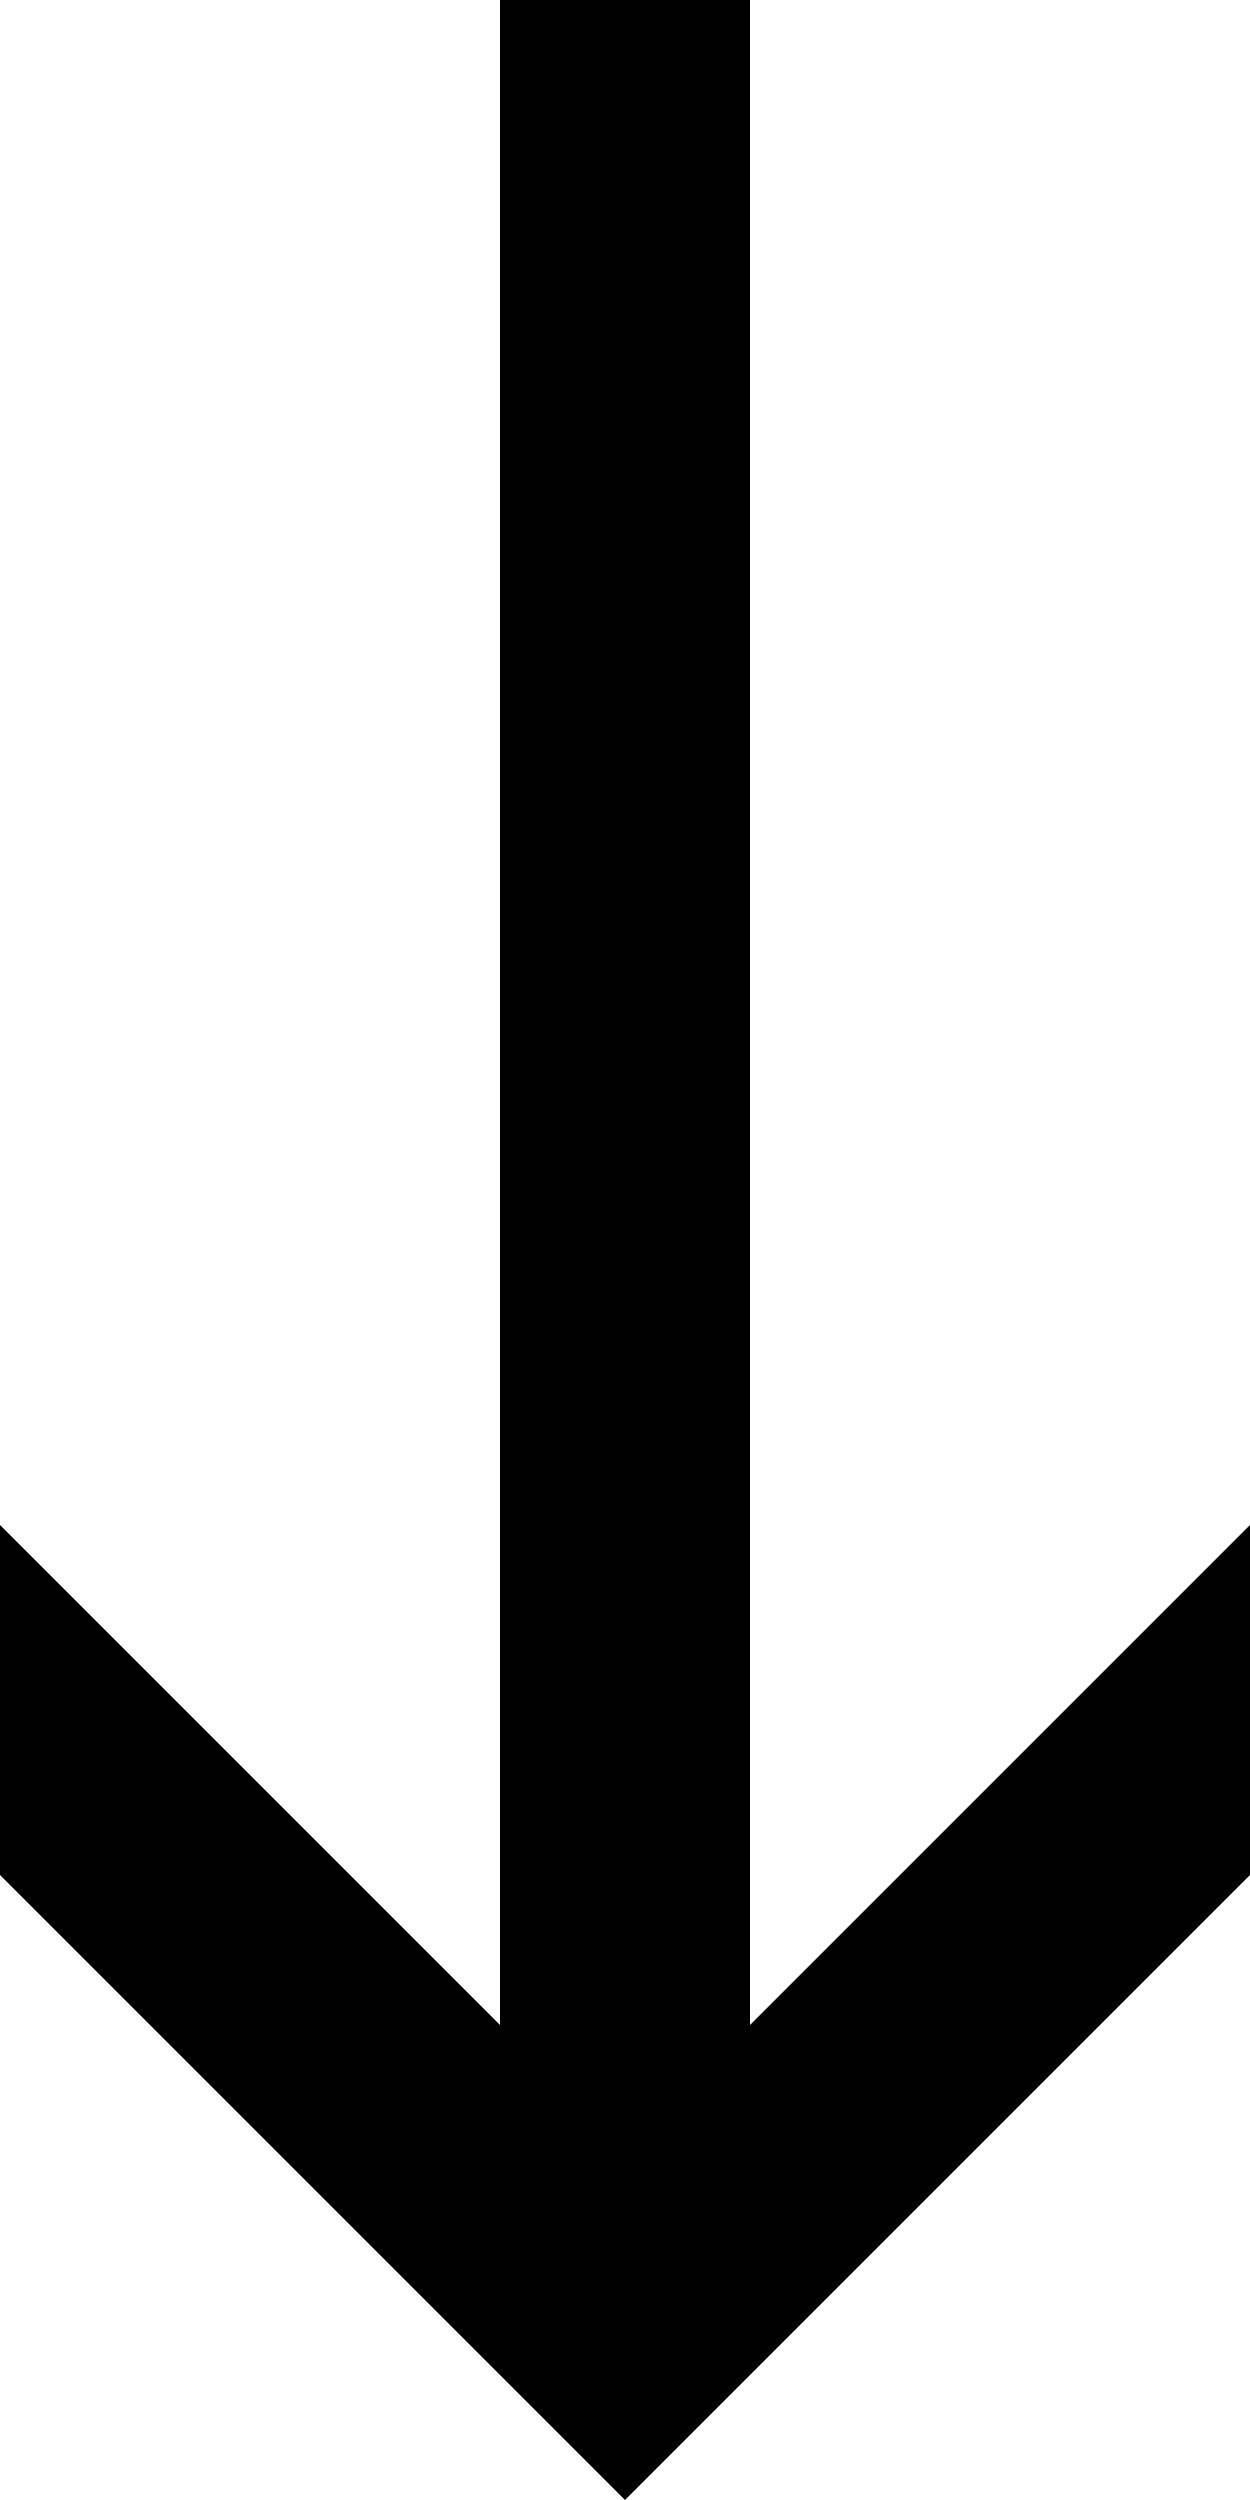
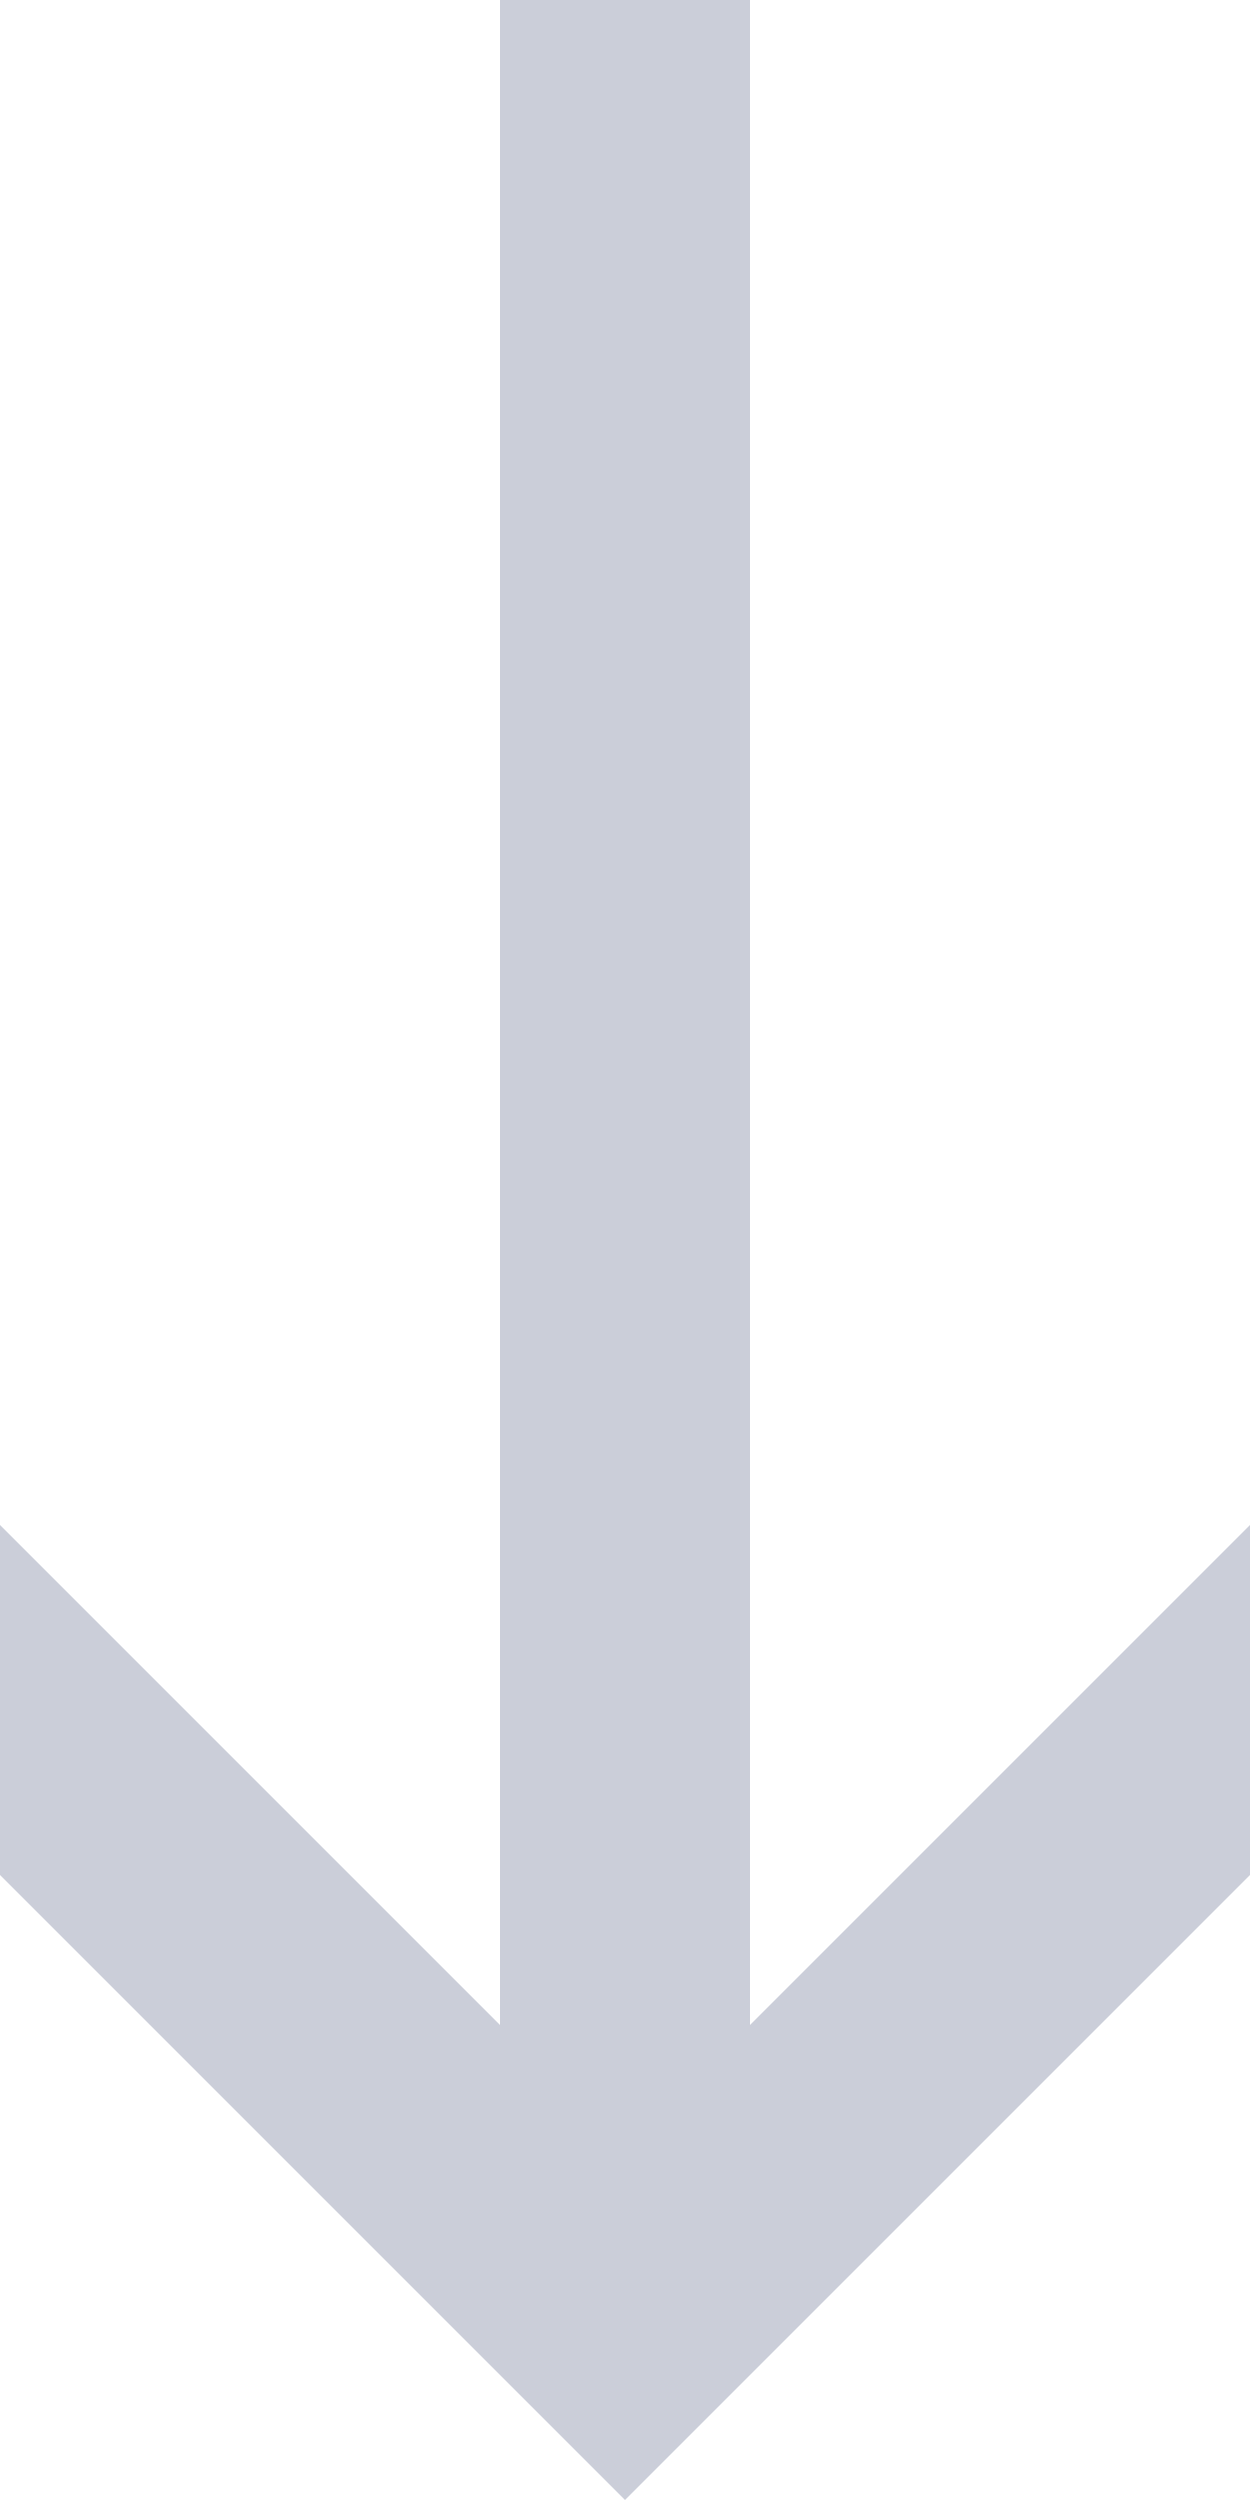
- <svg xmlns="http://www.w3.org/2000/svg" viewBox="0 0 5 10">
+ <svg xmlns="http://www.w3.org/2000/svg" viewBox="0 0 5 10" fill="#cbced9">
  <path d="M3 8.1V0H2v8.1l-2-2v1.4L2.5 10 5 7.5V6.1z" />
</svg>
